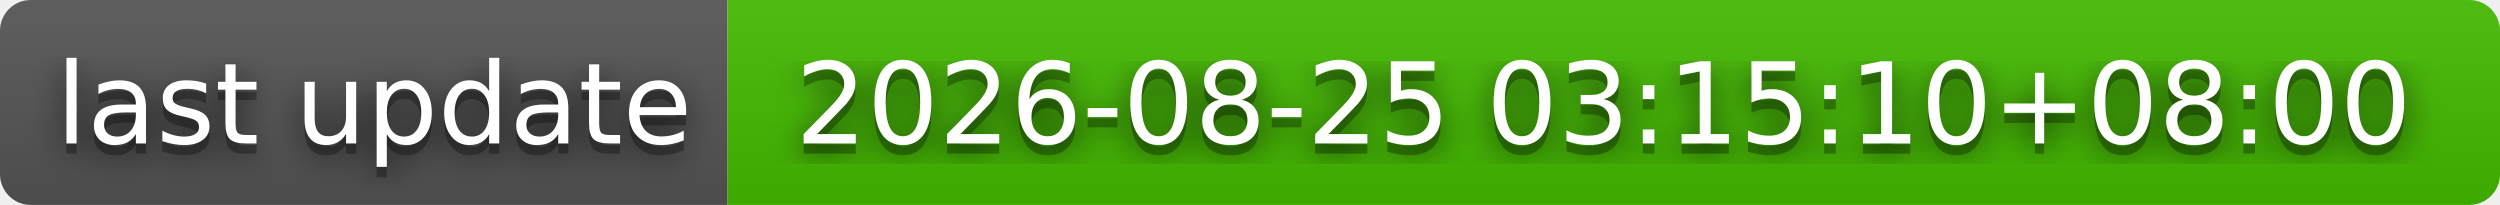
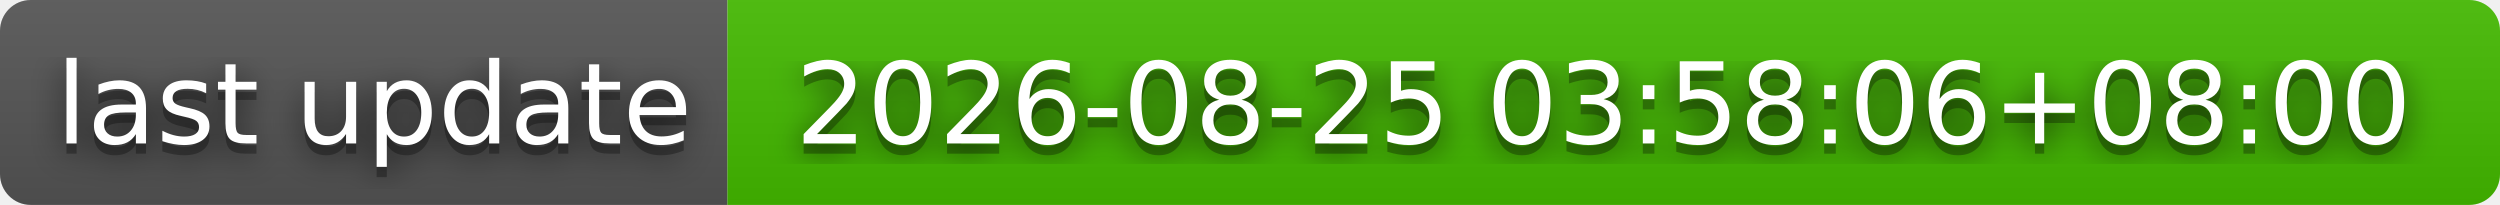
- <svg xmlns="http://www.w3.org/2000/svg" width="244" height="20" role="img" aria-label="last update: 2026-08-25 03:15:10+08:00">
+ <svg xmlns="http://www.w3.org/2000/svg" width="244" height="20" role="img" aria-label="last update: 2026-08-25 03:58:06+08:00">
  <filter id="blur">
    <feGaussianBlur stdDeviation="16" />
  </filter>
  <linearGradient id="s" x2="0" y2="100%">
    <stop offset="0" stop-color="#bbb" stop-opacity=".1" />
    <stop offset="1" stop-opacity=".1" />
  </linearGradient>
  <clipPath id="r">
    <rect width="244" height="20" rx="3" />
  </clipPath>
  <g clip-path="url(#r)">
    <rect width="71" height="20" fill="#555" />
    <rect x="71" width="173" height="20" fill="#4b0" />
    <rect width="244" height="20" fill="url(#s)" />
  </g>
  <g fill="#fff" text-anchor="middle" font-family="Verdana,Geneva,DejaVu Sans,sans-serif" text-rendering="geometricPrecision" font-size="110">
    <g transform="scale(.1)">
      <g aria-hidden="true" fill="#010101">
        <text x="365" y="150" fill-opacity=".8" filter="url(#blur)" textLength="610">last update</text>
        <text x="365" y="150" fill-opacity=".3" textLength="610">last update</text>
      </g>
      <text x="365" y="140" textLength="610">last update</text>
    </g>
    <g transform="scale(.1)">
      <g aria-hidden="true" fill="#010101">
-         <text x="1565" y="150" fill-opacity=".8" filter="url(#blur)" textLength="1630">2026-08-25 03:15:10+08:00</text>
-         <text x="1565" y="150" fill-opacity=".3" textLength="1630">2026-08-25 03:15:10+08:00</text>
+         <text x="1565" y="150" fill-opacity=".8" filter="url(#blur)" textLength="1630">2026-08-25 03:58:06+08:00</text>
+         <text x="1565" y="150" fill-opacity=".3" textLength="1630">2026-08-25 03:58:06+08:00</text>
      </g>
-       <text x="1565" y="140" textLength="1630">2026-08-25 03:15:10+08:00</text>
+       <text x="1565" y="140" textLength="1630">2026-08-25 03:58:06+08:00</text>
    </g>
  </g>
</svg>
